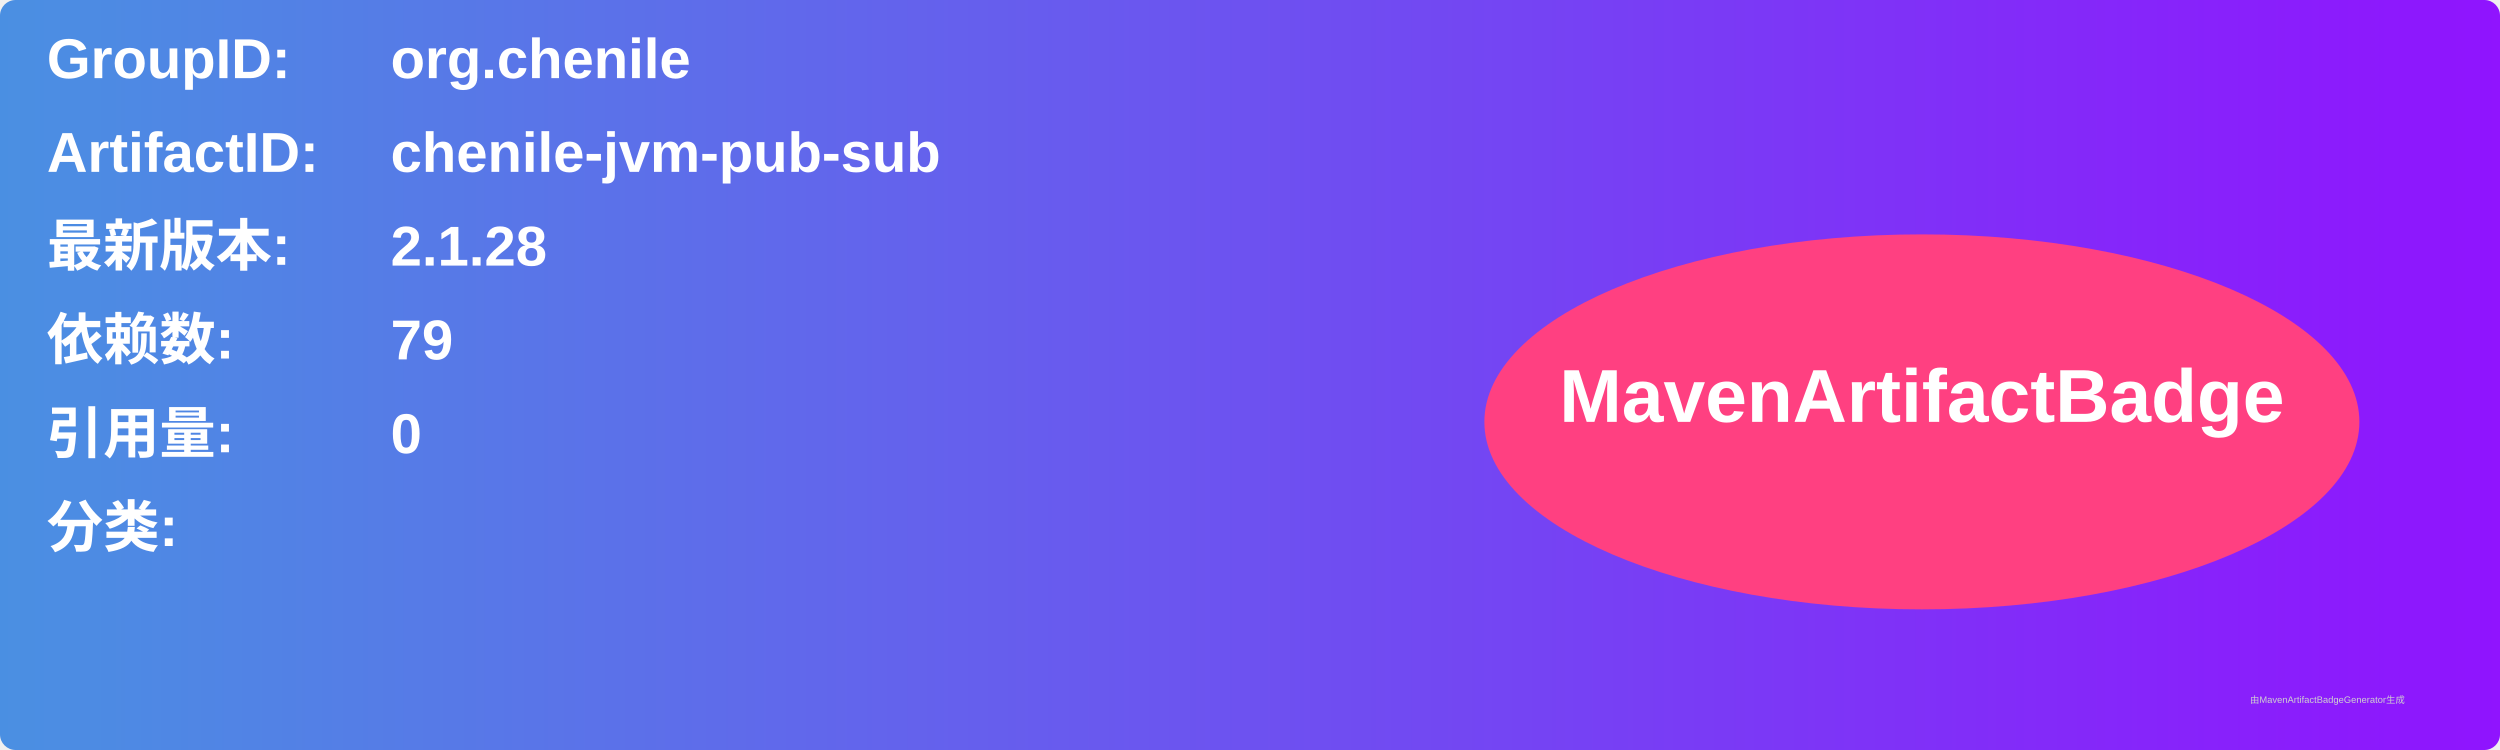
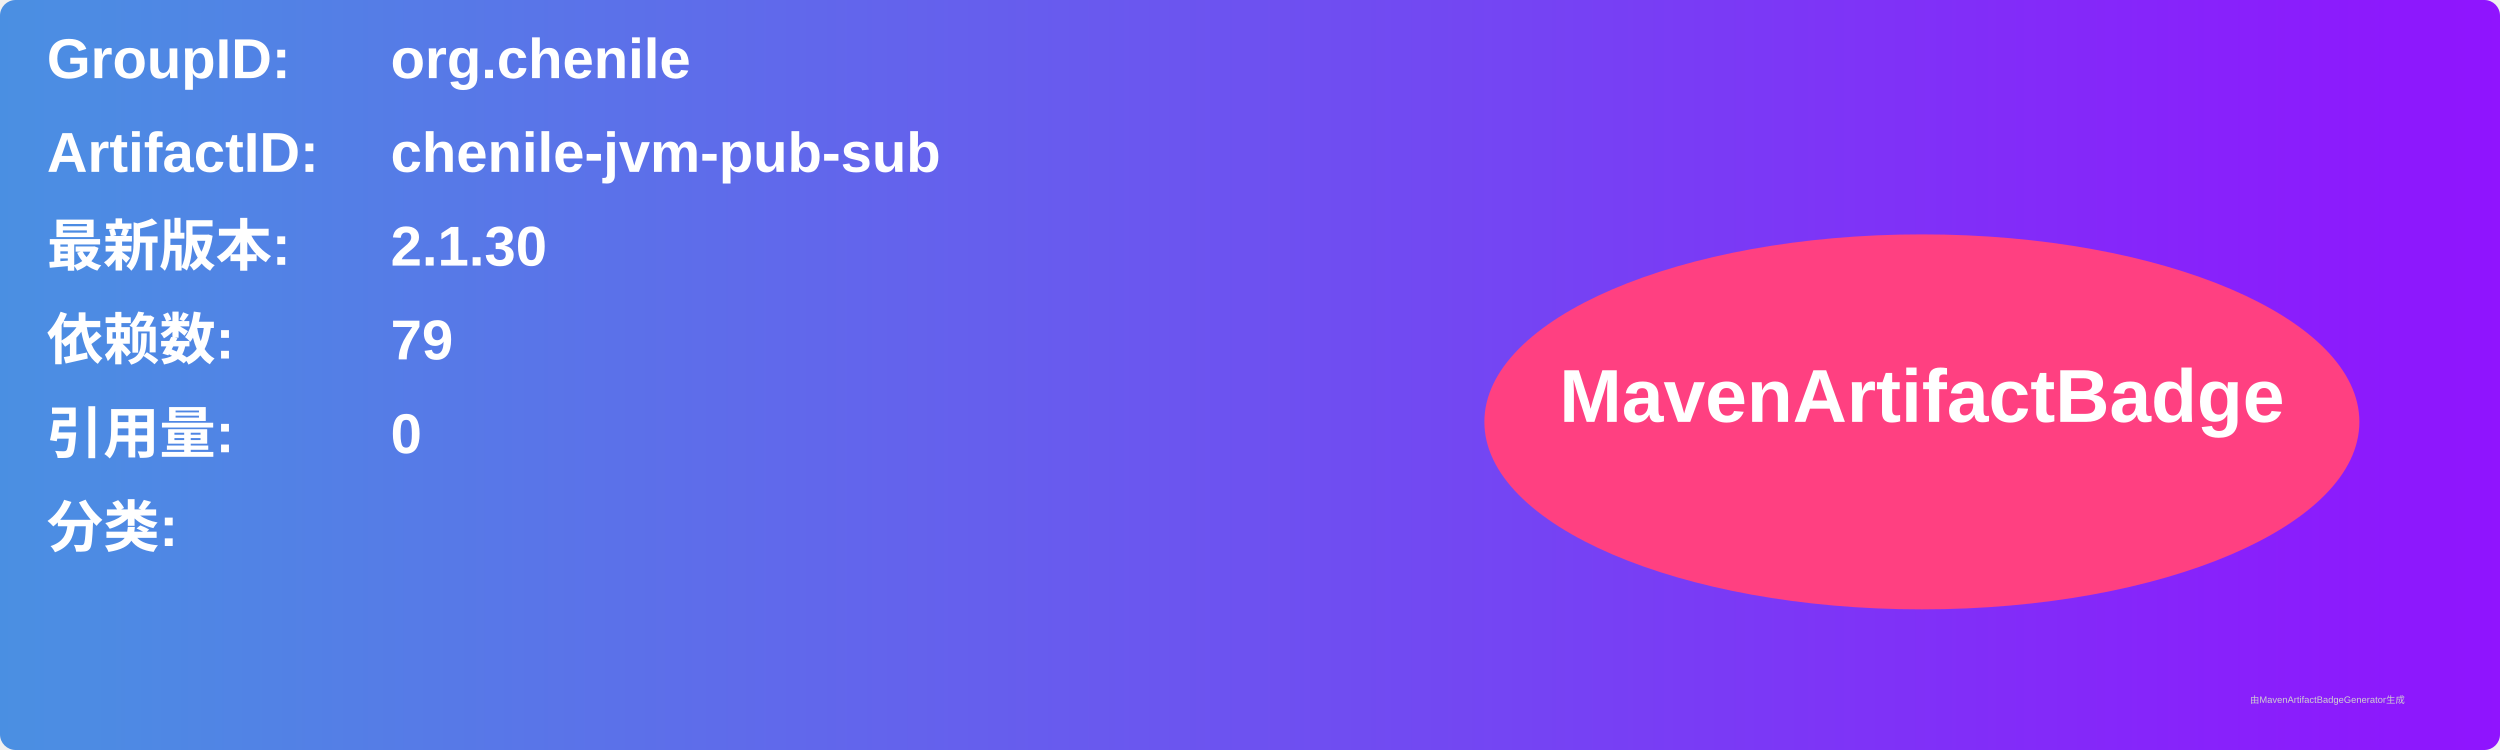
<svg xmlns="http://www.w3.org/2000/svg" width="800" height="240" viewBox="0 0 800 240">
  <linearGradient id="grad" x1="0%" y1="0%" x2="100%" y2="0%">
    <stop offset="0%" stop-color="#4a90e2" />
    <stop offset="100%" stop-color="#9013fe" />
  </linearGradient>
  <rect width="100%" height="100%" rx="5" ry="5" fill="url(#grad)" />
  <g transform="translate(15, 15)">
    <text x="0" y="10" font-family="Arial" font-size="18" fill="white" font-weight="bold" width="260">GroupID:</text>
    <text x="110" y="10" font-family="Arial" font-size="18" fill="white" font-weight="bold" width="460">org.chenile</text>
    <text x="0" y="40" font-family="Arial" font-size="18" fill="white" font-weight="bold" width="260">ArtifactID:</text>
    <text x="110" y="40" font-family="Arial" font-size="18" fill="white" font-weight="bold" width="460">chenile-jvm-pub-sub</text>
    <text x="0" y="70" font-family="Arial" font-size="18" fill="white" font-weight="bold">最新版本:</text>
    <text x="110" y="70" font-family="Arial" font-size="18" fill="white" font-weight="bold">
-       <tspan font-weight="bold">2.1.28</tspan>
+       <tspan font-weight="bold">2.1.30</tspan>
    </text>
    <text x="0" y="100" font-family="Arial" font-size="18" fill="white" font-weight="bold">依赖数: </text>
    <text x="110" y="100" font-family="Arial" font-size="18" fill="white">
      <tspan font-weight="bold">79</tspan>
    </text>
    <text x="0" y="130" font-family="Arial" font-size="18" fill="white" font-weight="bold">引用量: </text>
    <text x="110" y="130" font-family="Arial" font-size="18" fill="white">
      <tspan font-weight="bold">0</tspan>
    </text>
    <text x="0" y="160" font-family="Arial" font-size="18" fill="white" font-weight="bold">分类:</text>
    <text x="10" y="190" font-family="Arial" font-size="10" fill="white">
      <tspan font-weight="bold" />
    </text>
    <ellipse cx="600" cy="120" rx="140" ry="60" fill="#ff4081" />
    <text x="600" y="120" text-anchor="middle" font-family="Arial" font-size="24" fill="white" font-weight="bold">MavenArtifactBadge</text>
  </g>
  <text x="720" y="225" font-family="Arial" font-size="3" fill="#d0d0d0">由MavenArtifactBadgeGenerator生成</text>
</svg>
